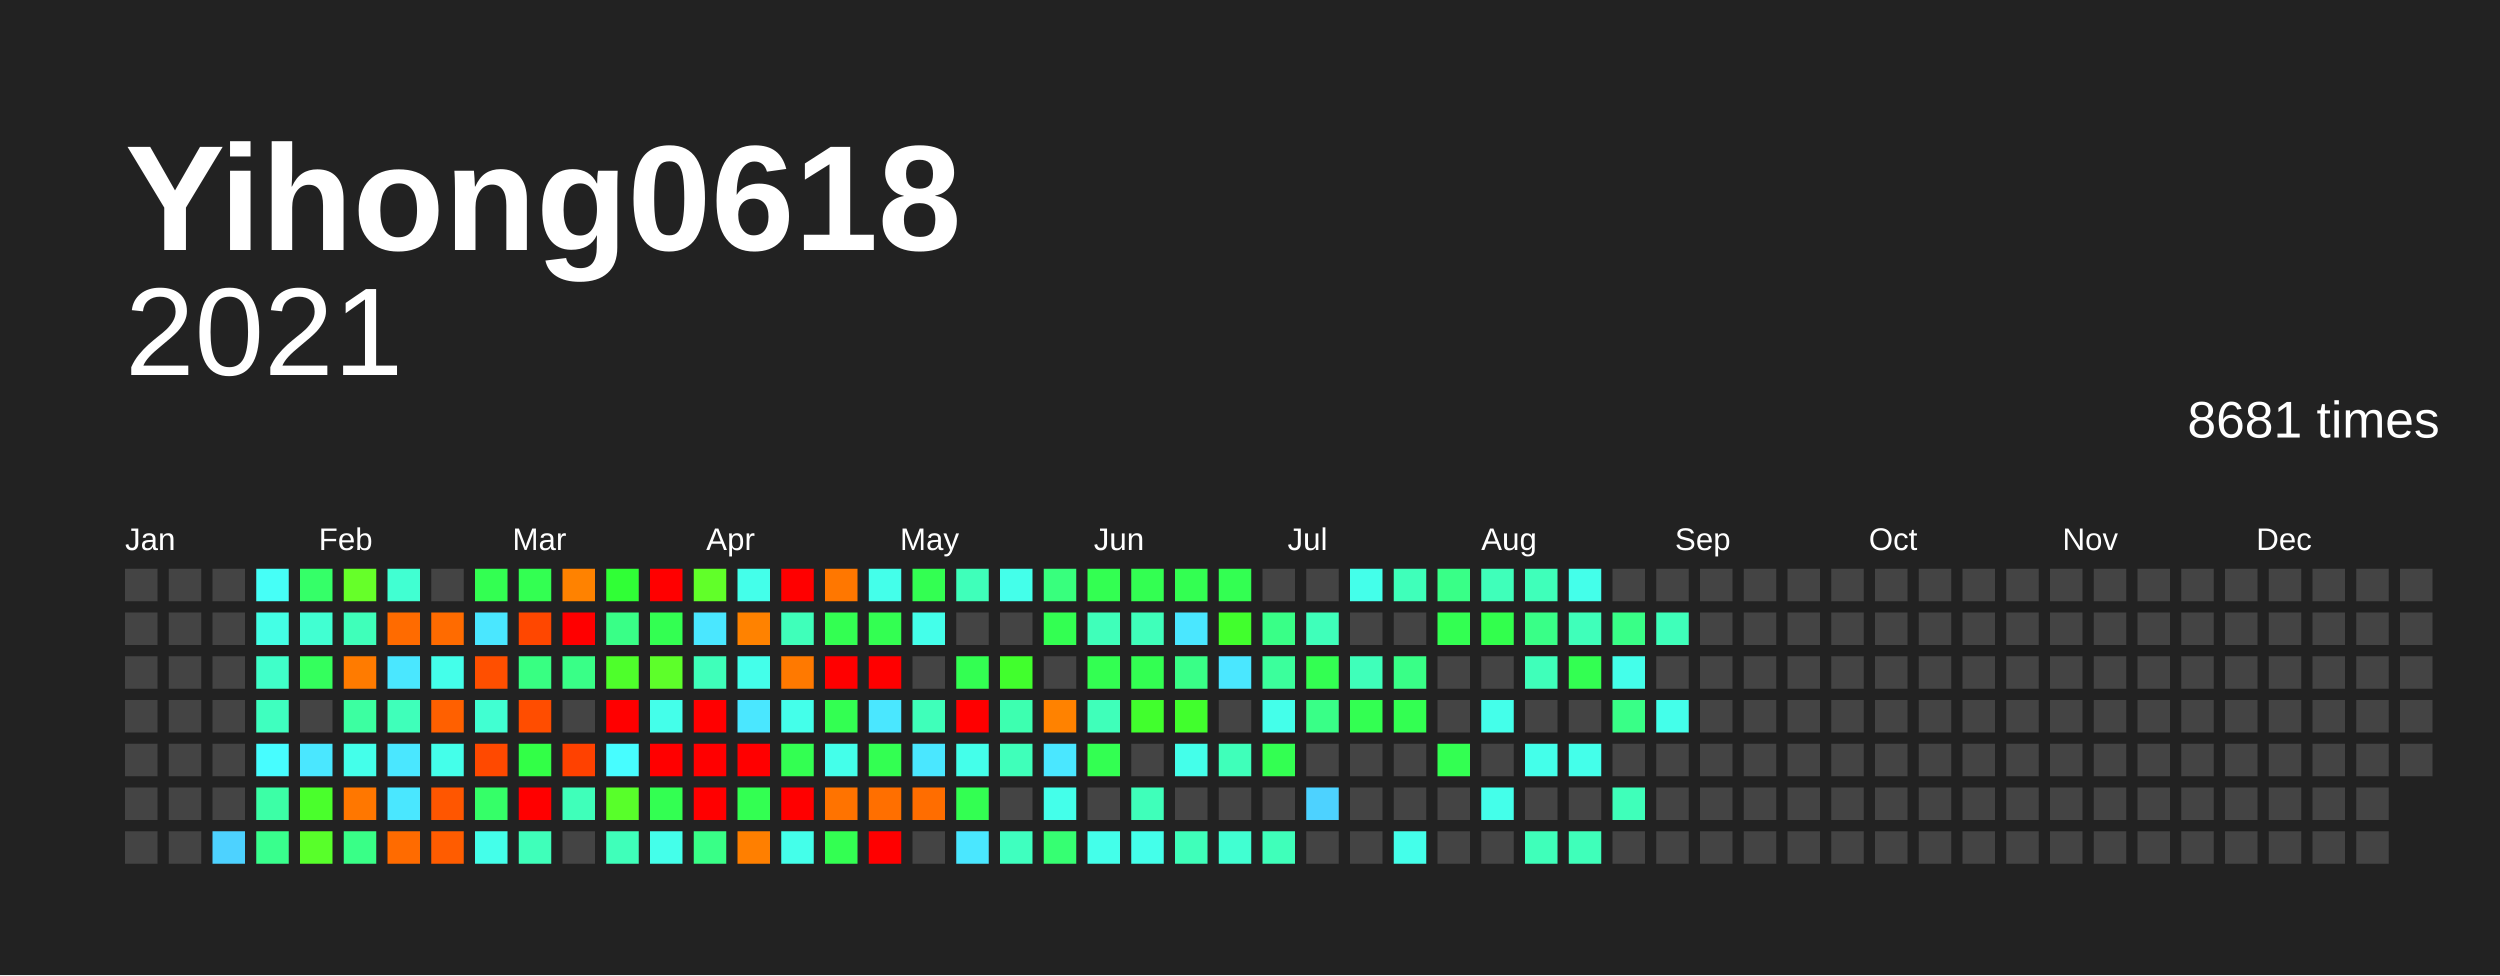
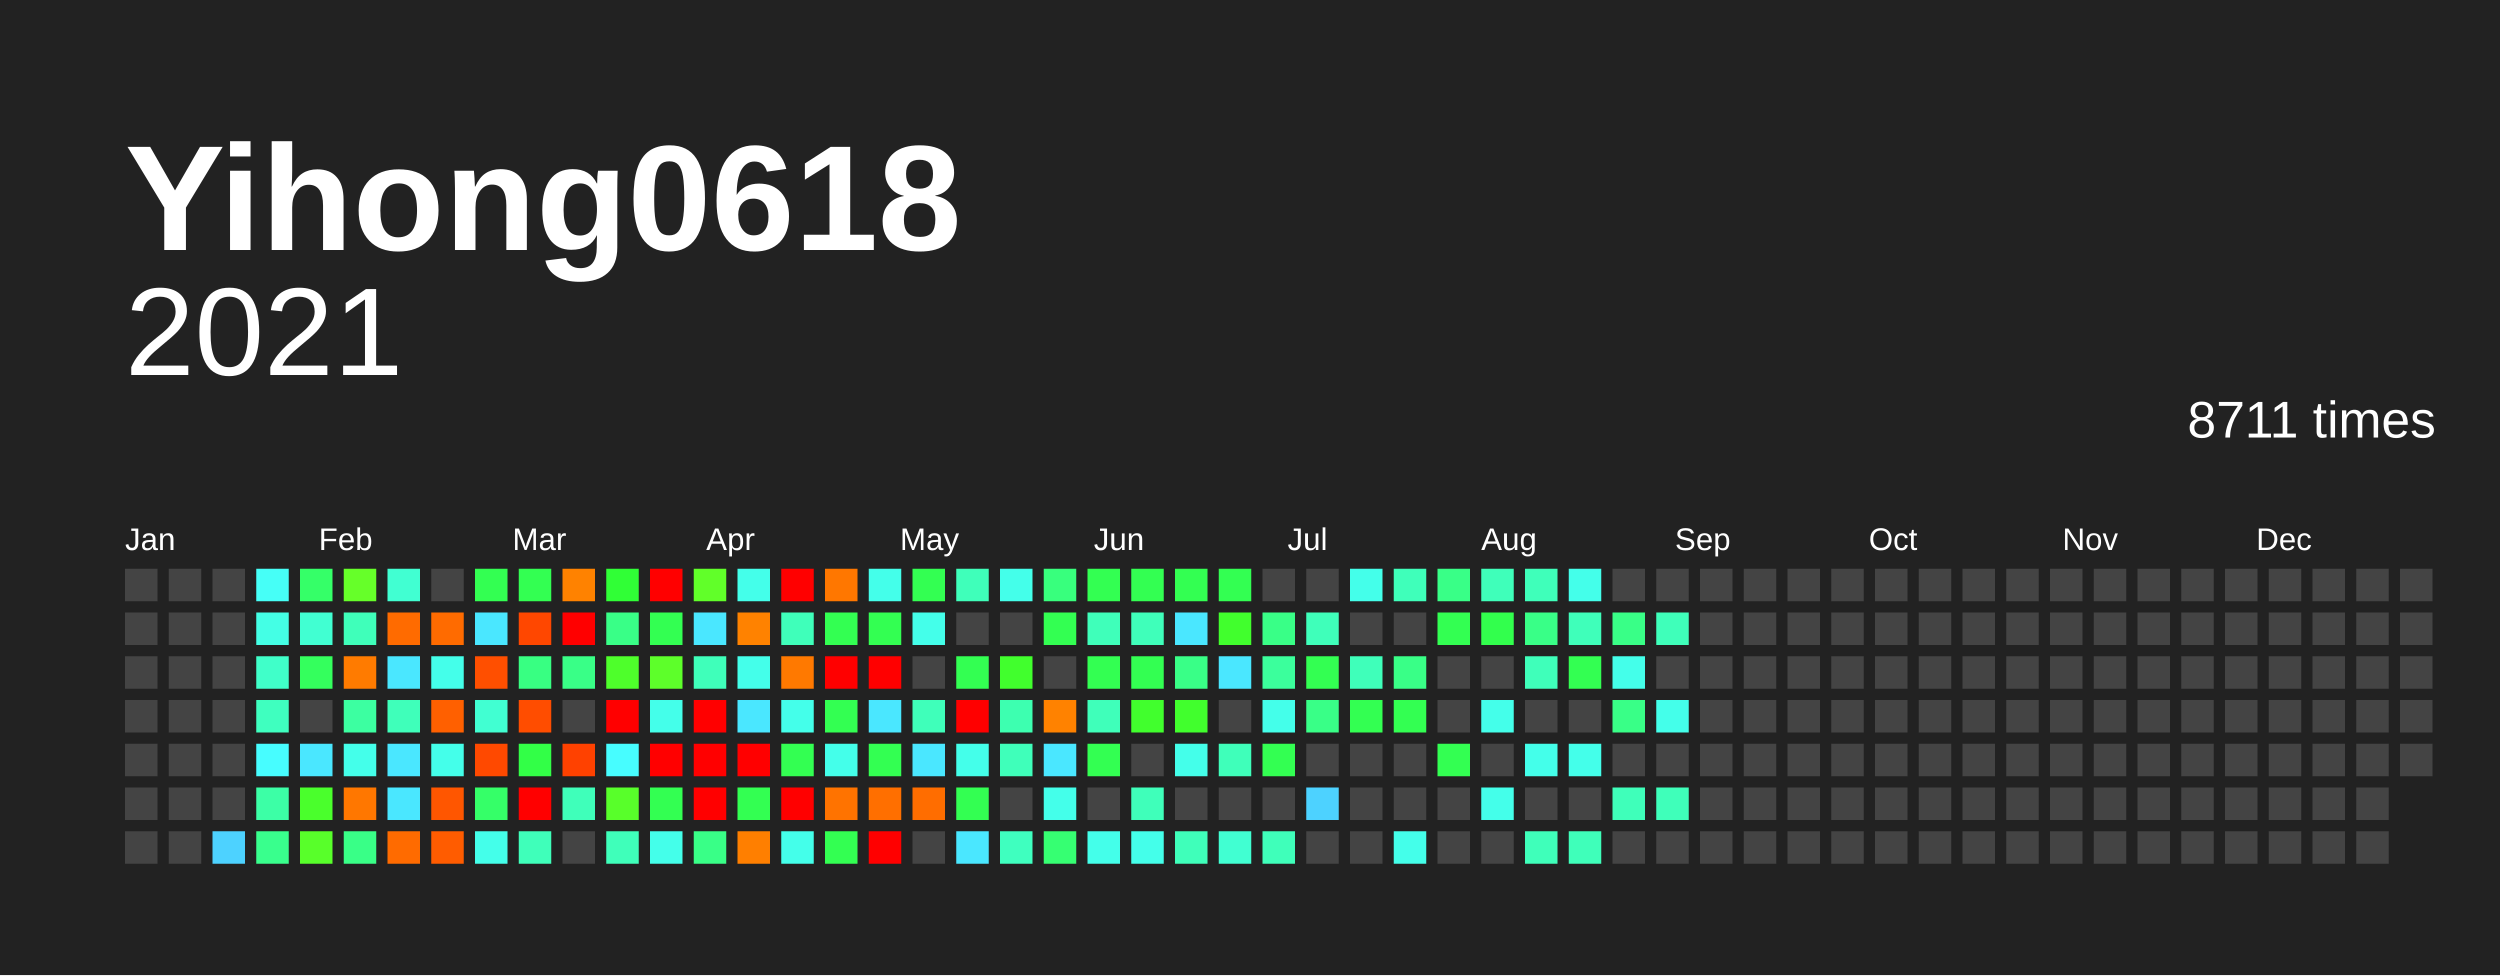
<svg xmlns="http://www.w3.org/2000/svg" baseProfile="full" height="78mm" version="1.1" viewBox="0,0,200,78" width="200mm">
  <defs />
  <rect fill="#222222" height="78" width="200" x="0" y="0" />
  <text fill="#FFFFFF" style="font-size:12px; font-family:Arial; font-weight:bold;" x="10" y="20">Yihong0618</text>
  <text alignment-baseline="hanging" fill="#FFFFFF" style="font-size:10.0px; font-family:Arial;" x="10" y="30">2021</text>
-   <text alignment-baseline="hanging" fill="#FFFFFF" style="font-size:4.125px; font-family:Arial;" x="175" y="35">8681 times</text>
+   <text alignment-baseline="hanging" fill="#FFFFFF" style="font-size:4.125px; font-family:Arial;" x="175" y="35">8711 times</text>
  <text fill="#FFFFFF" style="font-size:2.5px; font-family:Arial" x="10.0" y="44">Jan</text>
  <text fill="#FFFFFF" style="font-size:2.5px; font-family:Arial" x="25.5" y="44">Feb</text>
  <text fill="#FFFFFF" style="font-size:2.5px; font-family:Arial" x="41.0" y="44">Mar</text>
  <text fill="#FFFFFF" style="font-size:2.5px; font-family:Arial" x="56.5" y="44">Apr</text>
  <text fill="#FFFFFF" style="font-size:2.5px; font-family:Arial" x="72.0" y="44">May</text>
  <text fill="#FFFFFF" style="font-size:2.5px; font-family:Arial" x="87.5" y="44">Jun</text>
  <text fill="#FFFFFF" style="font-size:2.5px; font-family:Arial" x="103.0" y="44">Jul</text>
  <text fill="#FFFFFF" style="font-size:2.5px; font-family:Arial" x="118.5" y="44">Aug</text>
  <text fill="#FFFFFF" style="font-size:2.5px; font-family:Arial" x="134.0" y="44">Sep</text>
  <text fill="#FFFFFF" style="font-size:2.5px; font-family:Arial" x="149.5" y="44">Oct</text>
  <text fill="#FFFFFF" style="font-size:2.5px; font-family:Arial" x="165.0" y="44">Nov</text>
  <text fill="#FFFFFF" style="font-size:2.5px; font-family:Arial" x="180.5" y="44">Dec</text>
  <rect fill="#444444" height="2.6" width="2.6" x="10.0" y="45.5" />
  <rect fill="#444444" height="2.6" width="2.6" x="10.0" y="49.0" />
  <rect fill="#444444" height="2.6" width="2.6" x="10.0" y="52.5" />
  <rect fill="#444444" height="2.6" width="2.6" x="10.0" y="56.0" />
  <rect fill="#444444" height="2.6" width="2.6" x="10.0" y="59.5" />
  <rect fill="#444444" height="2.6" width="2.6" x="10.0" y="63.0" />
  <rect fill="#444444" height="2.6" width="2.6" x="10.0" y="66.5" />
  <rect fill="#444444" height="2.6" width="2.6" x="13.5" y="45.5" />
  <rect fill="#444444" height="2.6" width="2.6" x="13.5" y="49.0" />
  <rect fill="#444444" height="2.6" width="2.6" x="13.5" y="52.5" />
  <rect fill="#444444" height="2.6" width="2.6" x="13.5" y="56.0" />
  <rect fill="#444444" height="2.6" width="2.6" x="13.5" y="59.5" />
  <rect fill="#444444" height="2.6" width="2.6" x="13.5" y="63.0" />
  <rect fill="#444444" height="2.6" width="2.6" x="13.5" y="66.5" />
  <rect fill="#444444" height="2.6" width="2.6" x="17.0" y="45.5" />
  <rect fill="#444444" height="2.6" width="2.6" x="17.0" y="49.0" />
  <rect fill="#444444" height="2.6" width="2.6" x="17.0" y="52.5" />
  <rect fill="#444444" height="2.6" width="2.6" x="17.0" y="56.0" />
  <rect fill="#444444" height="2.6" width="2.6" x="17.0" y="59.5" />
  <rect fill="#444444" height="2.6" width="2.6" x="17.0" y="63.0" />
  <rect fill="#4dd2ff" height="2.6" width="2.6" x="17.0" y="66.5" />
  <rect fill="#46fff7" height="2.6" width="2.6" x="20.5" y="45.5" />
  <rect fill="#44ffe5" height="2.6" width="2.6" x="20.5" y="49.0" />
  <rect fill="#40ffc9" height="2.6" width="2.6" x="20.5" y="52.5" />
  <rect fill="#3fffbf" height="2.6" width="2.6" x="20.5" y="56.0" />
  <rect fill="#47fdff" height="2.6" width="2.6" x="20.5" y="59.5" />
  <rect fill="#3cffa6" height="2.6" width="2.6" x="20.5" y="63.0" />
  <rect fill="#39ff8d" height="2.6" width="2.6" x="20.5" y="66.5" />
  <rect fill="#35ff68" height="2.6" width="2.6" x="24.0" y="45.5" />
  <rect fill="#41ffd2" height="2.6" width="2.6" x="24.0" y="49.0" />
  <rect fill="#34ff5d" height="2.6" width="2.6" x="24.0" y="52.5" />
  <rect fill="#444444" height="2.6" width="2.6" x="24.0" y="56.0" />
  <rect fill="#4ae7ff" height="2.6" width="2.6" x="24.0" y="59.5" />
  <rect fill="#4aff2c" height="2.6" width="2.6" x="24.0" y="63.0" />
  <rect fill="#58ff2a" height="2.6" width="2.6" x="24.0" y="66.5" />
  <rect fill="#66ff29" height="2.6" width="2.6" x="27.5" y="45.5" />
  <rect fill="#3fffba" height="2.6" width="2.6" x="27.5" y="49.0" />
  <rect fill="#ff7b00" height="2.6" width="2.6" x="27.5" y="52.5" />
  <rect fill="#3cffa1" height="2.6" width="2.6" x="27.5" y="56.0" />
  <rect fill="#44ffea" height="2.6" width="2.6" x="27.5" y="59.5" />
  <rect fill="#ff7700" height="2.6" width="2.6" x="27.5" y="63.0" />
  <rect fill="#39ff87" height="2.6" width="2.6" x="27.5" y="66.5" />
  <rect fill="#41ffd2" height="2.6" width="2.6" x="31.0" y="45.5" />
  <rect fill="#ff6b00" height="2.6" width="2.6" x="31.0" y="49.0" />
  <rect fill="#4ae7ff" height="2.6" width="2.6" x="31.0" y="52.5" />
  <rect fill="#3fffba" height="2.6" width="2.6" x="31.0" y="56.0" />
  <rect fill="#4ae7ff" height="2.6" width="2.6" x="31.0" y="59.5" />
  <rect fill="#4ae7ff" height="2.6" width="2.6" x="31.0" y="63.0" />
  <rect fill="#ff6b00" height="2.6" width="2.6" x="31.0" y="66.5" />
  <rect fill="#444444" height="2.6" width="2.6" x="34.5" y="45.5" />
  <rect fill="#ff6b00" height="2.6" width="2.6" x="34.5" y="49.0" />
  <rect fill="#44ffea" height="2.6" width="2.6" x="34.5" y="52.5" />
  <rect fill="#ff6000" height="2.6" width="2.6" x="34.5" y="56.0" />
  <rect fill="#44ffea" height="2.6" width="2.6" x="34.5" y="59.5" />
  <rect fill="#ff5600" height="2.6" width="2.6" x="34.5" y="63.0" />
  <rect fill="#ff5c00" height="2.6" width="2.6" x="34.5" y="66.5" />
  <rect fill="#33ff52" height="2.6" width="2.6" x="38.0" y="45.5" />
  <rect fill="#4ae7ff" height="2.6" width="2.6" x="38.0" y="49.0" />
  <rect fill="#ff4f00" height="2.6" width="2.6" x="38.0" y="52.5" />
  <rect fill="#41ffd2" height="2.6" width="2.6" x="38.0" y="56.0" />
  <rect fill="#ff4900" height="2.6" width="2.6" x="38.0" y="59.5" />
  <rect fill="#35ff68" height="2.6" width="2.6" x="38.0" y="63.0" />
  <rect fill="#44ffea" height="2.6" width="2.6" x="38.0" y="66.5" />
  <rect fill="#33ff52" height="2.6" width="2.6" x="41.5" y="45.5" />
  <rect fill="#ff4700" height="2.6" width="2.6" x="41.5" y="49.0" />
  <rect fill="#38ff82" height="2.6" width="2.6" x="41.5" y="52.5" />
  <rect fill="#ff4d00" height="2.6" width="2.6" x="41.5" y="56.0" />
  <rect fill="#32ff47" height="2.6" width="2.6" x="41.5" y="59.5" />
  <rect fill="red" height="2.6" width="2.6" x="41.5" y="63.0" />
  <rect fill="#3fffba" height="2.6" width="2.6" x="41.5" y="66.5" />
  <rect fill="#ff8200" height="2.6" width="2.6" x="45.0" y="45.5" />
  <rect fill="red" height="2.6" width="2.6" x="45.0" y="49.0" />
  <rect fill="#39ff87" height="2.6" width="2.6" x="45.0" y="52.5" />
  <rect fill="#444444" height="2.6" width="2.6" x="45.0" y="56.0" />
  <rect fill="#ff4100" height="2.6" width="2.6" x="45.0" y="59.5" />
  <rect fill="#3fffba" height="2.6" width="2.6" x="45.0" y="63.0" />
  <rect fill="#444444" height="2.6" width="2.6" x="45.0" y="66.5" />
  <rect fill="#30ff36" height="2.6" width="2.6" x="48.5" y="45.5" />
  <rect fill="#39ff87" height="2.6" width="2.6" x="48.5" y="49.0" />
  <rect fill="#4eff2b" height="2.6" width="2.6" x="48.5" y="52.5" />
  <rect fill="red" height="2.6" width="2.6" x="48.5" y="56.0" />
  <rect fill="#47fdff" height="2.6" width="2.6" x="48.5" y="59.5" />
  <rect fill="#58ff2a" height="2.6" width="2.6" x="48.5" y="63.0" />
  <rect fill="#3fffba" height="2.6" width="2.6" x="48.5" y="66.5" />
  <rect fill="red" height="2.6" width="2.6" x="52.0" y="45.5" />
  <rect fill="#33ff52" height="2.6" width="2.6" x="52.0" y="49.0" />
  <rect fill="#5dff2a" height="2.6" width="2.6" x="52.0" y="52.5" />
  <rect fill="#44ffea" height="2.6" width="2.6" x="52.0" y="56.0" />
  <rect fill="red" height="2.6" width="2.6" x="52.0" y="59.5" />
  <rect fill="#33ff52" height="2.6" width="2.6" x="52.0" y="63.0" />
  <rect fill="#44ffea" height="2.6" width="2.6" x="52.0" y="66.5" />
  <rect fill="#61ff29" height="2.6" width="2.6" x="55.5" y="45.5" />
  <rect fill="#4ae7ff" height="2.6" width="2.6" x="55.5" y="49.0" />
  <rect fill="#3fffba" height="2.6" width="2.6" x="55.5" y="52.5" />
  <rect fill="red" height="2.6" width="2.6" x="55.5" y="56.0" />
  <rect fill="red" height="2.6" width="2.6" x="55.5" y="59.5" />
  <rect fill="red" height="2.6" width="2.6" x="55.5" y="63.0" />
  <rect fill="#39ff87" height="2.6" width="2.6" x="55.5" y="66.5" />
  <rect fill="#44ffea" height="2.6" width="2.6" x="59.0" y="45.5" />
  <rect fill="#ff8200" height="2.6" width="2.6" x="59.0" y="49.0" />
  <rect fill="#44ffea" height="2.6" width="2.6" x="59.0" y="52.5" />
  <rect fill="#4ae7ff" height="2.6" width="2.6" x="59.0" y="56.0" />
  <rect fill="red" height="2.6" width="2.6" x="59.0" y="59.5" />
  <rect fill="#33ff52" height="2.6" width="2.6" x="59.0" y="63.0" />
  <rect fill="#ff7f00" height="2.6" width="2.6" x="59.0" y="66.5" />
  <rect fill="red" height="2.6" width="2.6" x="62.5" y="45.5" />
  <rect fill="#3fffba" height="2.6" width="2.6" x="62.5" y="49.0" />
  <rect fill="#ff7900" height="2.6" width="2.6" x="62.5" y="52.5" />
  <rect fill="#44ffea" height="2.6" width="2.6" x="62.5" y="56.0" />
  <rect fill="#33ff52" height="2.6" width="2.6" x="62.5" y="59.5" />
  <rect fill="red" height="2.6" width="2.6" x="62.5" y="63.0" />
  <rect fill="#44ffea" height="2.6" width="2.6" x="62.5" y="66.5" />
  <rect fill="#ff7700" height="2.6" width="2.6" x="66.0" y="45.5" />
  <rect fill="#33ff52" height="2.6" width="2.6" x="66.0" y="49.0" />
  <rect fill="red" height="2.6" width="2.6" x="66.0" y="52.5" />
  <rect fill="#33ff52" height="2.6" width="2.6" x="66.0" y="56.0" />
  <rect fill="#44ffea" height="2.6" width="2.6" x="66.0" y="59.5" />
  <rect fill="#ff7300" height="2.6" width="2.6" x="66.0" y="63.0" />
  <rect fill="#33ff52" height="2.6" width="2.6" x="66.0" y="66.5" />
  <rect fill="#44ffea" height="2.6" width="2.6" x="69.5" y="45.5" />
  <rect fill="#33ff52" height="2.6" width="2.6" x="69.5" y="49.0" />
  <rect fill="red" height="2.6" width="2.6" x="69.5" y="52.5" />
  <rect fill="#4ae7ff" height="2.6" width="2.6" x="69.5" y="56.0" />
  <rect fill="#33ff52" height="2.6" width="2.6" x="69.5" y="59.5" />
  <rect fill="#ff6f00" height="2.6" width="2.6" x="69.5" y="63.0" />
  <rect fill="red" height="2.6" width="2.6" x="69.5" y="66.5" />
  <rect fill="#33ff52" height="2.6" width="2.6" x="73.0" y="45.5" />
  <rect fill="#44ffea" height="2.6" width="2.6" x="73.0" y="49.0" />
  <rect fill="#444444" height="2.6" width="2.6" x="73.0" y="52.5" />
  <rect fill="#3fffba" height="2.6" width="2.6" x="73.0" y="56.0" />
  <rect fill="#4ae7ff" height="2.6" width="2.6" x="73.0" y="59.5" />
  <rect fill="#ff6d00" height="2.6" width="2.6" x="73.0" y="63.0" />
  <rect fill="#444444" height="2.6" width="2.6" x="73.0" y="66.5" />
  <rect fill="#3fffba" height="2.6" width="2.6" x="76.5" y="45.5" />
  <rect fill="#444444" height="2.6" width="2.6" x="76.5" y="49.0" />
  <rect fill="#33ff52" height="2.6" width="2.6" x="76.5" y="52.5" />
  <rect fill="red" height="2.6" width="2.6" x="76.5" y="56.0" />
  <rect fill="#44ffea" height="2.6" width="2.6" x="76.5" y="59.5" />
  <rect fill="#33ff52" height="2.6" width="2.6" x="76.5" y="63.0" />
  <rect fill="#4ae7ff" height="2.6" width="2.6" x="76.5" y="66.5" />
  <rect fill="#44ffea" height="2.6" width="2.6" x="80.0" y="45.5" />
  <rect fill="#444444" height="2.6" width="2.6" x="80.0" y="49.0" />
  <rect fill="#41ff2d" height="2.6" width="2.6" x="80.0" y="52.5" />
  <rect fill="#3dffb0" height="2.6" width="2.6" x="80.0" y="56.0" />
  <rect fill="#3fffba" height="2.6" width="2.6" x="80.0" y="59.5" />
  <rect fill="#444444" height="2.6" width="2.6" x="80.0" y="63.0" />
  <rect fill="#3fffbf" height="2.6" width="2.6" x="80.0" y="66.5" />
  <rect fill="#38ff7d" height="2.6" width="2.6" x="83.5" y="45.5" />
  <rect fill="#33ff52" height="2.6" width="2.6" x="83.5" y="49.0" />
  <rect fill="#444444" height="2.6" width="2.6" x="83.5" y="52.5" />
  <rect fill="#ff8200" height="2.6" width="2.6" x="83.5" y="56.0" />
  <rect fill="#4ae7ff" height="2.6" width="2.6" x="83.5" y="59.5" />
  <rect fill="#44ffea" height="2.6" width="2.6" x="83.5" y="63.0" />
  <rect fill="#36ff72" height="2.6" width="2.6" x="83.5" y="66.5" />
  <rect fill="#33ff52" height="2.6" width="2.6" x="87.0" y="45.5" />
  <rect fill="#3fffba" height="2.6" width="2.6" x="87.0" y="49.0" />
  <rect fill="#33ff52" height="2.6" width="2.6" x="87.0" y="52.5" />
  <rect fill="#3fffba" height="2.6" width="2.6" x="87.0" y="56.0" />
  <rect fill="#33ff52" height="2.6" width="2.6" x="87.0" y="59.5" />
  <rect fill="#444444" height="2.6" width="2.6" x="87.0" y="63.0" />
  <rect fill="#44ffea" height="2.6" width="2.6" x="87.0" y="66.5" />
  <rect fill="#33ff52" height="2.6" width="2.6" x="90.5" y="45.5" />
  <rect fill="#3fffba" height="2.6" width="2.6" x="90.5" y="49.0" />
  <rect fill="#33ff52" height="2.6" width="2.6" x="90.5" y="52.5" />
  <rect fill="#41ff2d" height="2.6" width="2.6" x="90.5" y="56.0" />
  <rect fill="#444444" height="2.6" width="2.6" x="90.5" y="59.5" />
  <rect fill="#3fffba" height="2.6" width="2.6" x="90.5" y="63.0" />
  <rect fill="#44ffea" height="2.6" width="2.6" x="90.5" y="66.5" />
  <rect fill="#33ff52" height="2.6" width="2.6" x="94.0" y="45.5" />
  <rect fill="#4ae7ff" height="2.6" width="2.6" x="94.0" y="49.0" />
  <rect fill="#39ff87" height="2.6" width="2.6" x="94.0" y="52.5" />
  <rect fill="#41ff2d" height="2.6" width="2.6" x="94.0" y="56.0" />
  <rect fill="#44ffea" height="2.6" width="2.6" x="94.0" y="59.5" />
  <rect fill="#444444" height="2.6" width="2.6" x="94.0" y="63.0" />
  <rect fill="#3fffba" height="2.6" width="2.6" x="94.0" y="66.5" />
  <rect fill="#33ff52" height="2.6" width="2.6" x="97.5" y="45.5" />
  <rect fill="#41ff2d" height="2.6" width="2.6" x="97.5" y="49.0" />
  <rect fill="#4ae7ff" height="2.6" width="2.6" x="97.5" y="52.5" />
  <rect fill="#444444" height="2.6" width="2.6" x="97.5" y="56.0" />
  <rect fill="#3fffba" height="2.6" width="2.6" x="97.5" y="59.5" />
  <rect fill="#444444" height="2.6" width="2.6" x="97.5" y="63.0" />
  <rect fill="#41ffd2" height="2.6" width="2.6" x="97.5" y="66.5" />
  <rect fill="#444444" height="2.6" width="2.6" x="101.0" y="45.5" />
  <rect fill="#39ff87" height="2.6" width="2.6" x="101.0" y="49.0" />
  <rect fill="#3bff9c" height="2.6" width="2.6" x="101.0" y="52.5" />
  <rect fill="#44ffea" height="2.6" width="2.6" x="101.0" y="56.0" />
  <rect fill="#33ff52" height="2.6" width="2.6" x="101.0" y="59.5" />
  <rect fill="#444444" height="2.6" width="2.6" x="101.0" y="63.0" />
  <rect fill="#3fffba" height="2.6" width="2.6" x="101.0" y="66.5" />
  <rect fill="#444444" height="2.6" width="2.6" x="104.5" y="45.5" />
  <rect fill="#3fffba" height="2.6" width="2.6" x="104.5" y="49.0" />
  <rect fill="#33ff52" height="2.6" width="2.6" x="104.5" y="52.5" />
  <rect fill="#39ff87" height="2.6" width="2.6" x="104.5" y="56.0" />
  <rect fill="#444444" height="2.6" width="2.6" x="104.5" y="59.5" />
  <rect fill="#4dd2ff" height="2.6" width="2.6" x="104.5" y="63.0" />
  <rect fill="#444444" height="2.6" width="2.6" x="104.5" y="66.5" />
  <rect fill="#44ffea" height="2.6" width="2.6" x="108.0" y="45.5" />
  <rect fill="#444444" height="2.6" width="2.6" x="108.0" y="49.0" />
  <rect fill="#3fffba" height="2.6" width="2.6" x="108.0" y="52.5" />
  <rect fill="#33ff52" height="2.6" width="2.6" x="108.0" y="56.0" />
  <rect fill="#444444" height="2.6" width="2.6" x="108.0" y="59.5" />
  <rect fill="#444444" height="2.6" width="2.6" x="108.0" y="63.0" />
  <rect fill="#444444" height="2.6" width="2.6" x="108.0" y="66.5" />
  <rect fill="#3fffba" height="2.6" width="2.6" x="111.5" y="45.5" />
  <rect fill="#444444" height="2.6" width="2.6" x="111.5" y="49.0" />
  <rect fill="#39ff87" height="2.6" width="2.6" x="111.5" y="52.5" />
  <rect fill="#33ff52" height="2.6" width="2.6" x="111.5" y="56.0" />
  <rect fill="#444444" height="2.6" width="2.6" x="111.5" y="59.5" />
  <rect fill="#444444" height="2.6" width="2.6" x="111.5" y="63.0" />
  <rect fill="#44ffea" height="2.6" width="2.6" x="111.5" y="66.5" />
  <rect fill="#39ff87" height="2.6" width="2.6" x="115.0" y="45.5" />
  <rect fill="#33ff52" height="2.6" width="2.6" x="115.0" y="49.0" />
  <rect fill="#444444" height="2.6" width="2.6" x="115.0" y="52.5" />
  <rect fill="#444444" height="2.6" width="2.6" x="115.0" y="56.0" />
  <rect fill="#33ff52" height="2.6" width="2.6" x="115.0" y="59.5" />
  <rect fill="#444444" height="2.6" width="2.6" x="115.0" y="63.0" />
  <rect fill="#444444" height="2.6" width="2.6" x="115.0" y="66.5" />
  <rect fill="#3fffba" height="2.6" width="2.6" x="118.5" y="45.5" />
  <rect fill="#32ff4d" height="2.6" width="2.6" x="118.5" y="49.0" />
  <rect fill="#444444" height="2.6" width="2.6" x="118.5" y="52.5" />
  <rect fill="#44ffea" height="2.6" width="2.6" x="118.5" y="56.0" />
  <rect fill="#444444" height="2.6" width="2.6" x="118.5" y="59.5" />
  <rect fill="#44ffea" height="2.6" width="2.6" x="118.5" y="63.0" />
  <rect fill="#444444" height="2.6" width="2.6" x="118.5" y="66.5" />
  <rect fill="#3fffba" height="2.6" width="2.6" x="122.0" y="45.5" />
  <rect fill="#39ff87" height="2.6" width="2.6" x="122.0" y="49.0" />
  <rect fill="#3fffba" height="2.6" width="2.6" x="122.0" y="52.5" />
  <rect fill="#444444" height="2.6" width="2.6" x="122.0" y="56.0" />
  <rect fill="#44ffea" height="2.6" width="2.6" x="122.0" y="59.5" />
  <rect fill="#444444" height="2.6" width="2.6" x="122.0" y="63.0" />
  <rect fill="#3fffba" height="2.6" width="2.6" x="122.0" y="66.5" />
  <rect fill="#44ffea" height="2.6" width="2.6" x="125.5" y="45.5" />
  <rect fill="#3fffba" height="2.6" width="2.6" x="125.5" y="49.0" />
  <rect fill="#33ff52" height="2.6" width="2.6" x="125.5" y="52.5" />
  <rect fill="#444444" height="2.6" width="2.6" x="125.5" y="56.0" />
  <rect fill="#44ffea" height="2.6" width="2.6" x="125.5" y="59.5" />
  <rect fill="#444444" height="2.6" width="2.6" x="125.5" y="63.0" />
  <rect fill="#3fffba" height="2.6" width="2.6" x="125.5" y="66.5" />
  <rect fill="#444444" height="2.6" width="2.6" x="129.0" y="45.5" />
  <rect fill="#39ff87" height="2.6" width="2.6" x="129.0" y="49.0" />
  <rect fill="#44ffea" height="2.6" width="2.6" x="129.0" y="52.5" />
  <rect fill="#39ff87" height="2.6" width="2.6" x="129.0" y="56.0" />
  <rect fill="#444444" height="2.6" width="2.6" x="129.0" y="59.5" />
  <rect fill="#3fffba" height="2.6" width="2.6" x="129.0" y="63.0" />
  <rect fill="#444444" height="2.6" width="2.6" x="129.0" y="66.5" />
  <rect fill="#444444" height="2.6" width="2.6" x="132.5" y="45.5" />
  <rect fill="#3fffba" height="2.6" width="2.6" x="132.5" y="49.0" />
  <rect fill="#444444" height="2.6" width="2.6" x="132.5" y="52.5" />
  <rect fill="#44ffea" height="2.6" width="2.6" x="132.5" y="56.0" />
  <rect fill="#444444" height="2.6" width="2.6" x="132.5" y="59.5" />
-   <rect fill="#444444" height="2.6" width="2.6" x="132.5" y="63.0" />
+   <rect fill="#3fffba" height="2.6" width="2.6" x="132.5" y="63.0" />
  <rect fill="#444444" height="2.6" width="2.6" x="132.5" y="66.5" />
  <rect fill="#444444" height="2.6" width="2.6" x="136.0" y="45.5" />
  <rect fill="#444444" height="2.6" width="2.6" x="136.0" y="49.0" />
  <rect fill="#444444" height="2.6" width="2.6" x="136.0" y="52.5" />
  <rect fill="#444444" height="2.6" width="2.6" x="136.0" y="56.0" />
  <rect fill="#444444" height="2.6" width="2.6" x="136.0" y="59.5" />
  <rect fill="#444444" height="2.6" width="2.6" x="136.0" y="63.0" />
  <rect fill="#444444" height="2.6" width="2.6" x="136.0" y="66.5" />
  <rect fill="#444444" height="2.6" width="2.6" x="139.5" y="45.5" />
  <rect fill="#444444" height="2.6" width="2.6" x="139.5" y="49.0" />
  <rect fill="#444444" height="2.6" width="2.6" x="139.5" y="52.5" />
  <rect fill="#444444" height="2.6" width="2.6" x="139.5" y="56.0" />
  <rect fill="#444444" height="2.6" width="2.6" x="139.5" y="59.5" />
  <rect fill="#444444" height="2.6" width="2.6" x="139.5" y="63.0" />
  <rect fill="#444444" height="2.6" width="2.6" x="139.5" y="66.5" />
  <rect fill="#444444" height="2.6" width="2.6" x="143.0" y="45.5" />
  <rect fill="#444444" height="2.6" width="2.6" x="143.0" y="49.0" />
  <rect fill="#444444" height="2.6" width="2.6" x="143.0" y="52.5" />
  <rect fill="#444444" height="2.6" width="2.6" x="143.0" y="56.0" />
  <rect fill="#444444" height="2.6" width="2.6" x="143.0" y="59.5" />
  <rect fill="#444444" height="2.6" width="2.6" x="143.0" y="63.0" />
  <rect fill="#444444" height="2.6" width="2.6" x="143.0" y="66.5" />
  <rect fill="#444444" height="2.6" width="2.6" x="146.5" y="45.5" />
  <rect fill="#444444" height="2.6" width="2.6" x="146.5" y="49.0" />
  <rect fill="#444444" height="2.6" width="2.6" x="146.5" y="52.5" />
  <rect fill="#444444" height="2.6" width="2.6" x="146.5" y="56.0" />
  <rect fill="#444444" height="2.6" width="2.6" x="146.5" y="59.5" />
  <rect fill="#444444" height="2.6" width="2.6" x="146.5" y="63.0" />
  <rect fill="#444444" height="2.6" width="2.6" x="146.5" y="66.5" />
  <rect fill="#444444" height="2.6" width="2.6" x="150.0" y="45.5" />
  <rect fill="#444444" height="2.6" width="2.6" x="150.0" y="49.0" />
  <rect fill="#444444" height="2.6" width="2.6" x="150.0" y="52.5" />
  <rect fill="#444444" height="2.6" width="2.6" x="150.0" y="56.0" />
  <rect fill="#444444" height="2.6" width="2.6" x="150.0" y="59.5" />
  <rect fill="#444444" height="2.6" width="2.6" x="150.0" y="63.0" />
  <rect fill="#444444" height="2.6" width="2.6" x="150.0" y="66.5" />
  <rect fill="#444444" height="2.6" width="2.6" x="153.5" y="45.5" />
  <rect fill="#444444" height="2.6" width="2.6" x="153.5" y="49.0" />
  <rect fill="#444444" height="2.6" width="2.6" x="153.5" y="52.5" />
  <rect fill="#444444" height="2.6" width="2.6" x="153.5" y="56.0" />
  <rect fill="#444444" height="2.6" width="2.6" x="153.5" y="59.5" />
  <rect fill="#444444" height="2.6" width="2.6" x="153.5" y="63.0" />
  <rect fill="#444444" height="2.6" width="2.6" x="153.5" y="66.5" />
  <rect fill="#444444" height="2.6" width="2.6" x="157.0" y="45.5" />
  <rect fill="#444444" height="2.6" width="2.6" x="157.0" y="49.0" />
  <rect fill="#444444" height="2.6" width="2.6" x="157.0" y="52.5" />
  <rect fill="#444444" height="2.6" width="2.6" x="157.0" y="56.0" />
  <rect fill="#444444" height="2.6" width="2.6" x="157.0" y="59.5" />
  <rect fill="#444444" height="2.6" width="2.6" x="157.0" y="63.0" />
  <rect fill="#444444" height="2.6" width="2.6" x="157.0" y="66.5" />
  <rect fill="#444444" height="2.6" width="2.6" x="160.5" y="45.5" />
  <rect fill="#444444" height="2.6" width="2.6" x="160.5" y="49.0" />
  <rect fill="#444444" height="2.6" width="2.6" x="160.5" y="52.5" />
  <rect fill="#444444" height="2.6" width="2.6" x="160.5" y="56.0" />
  <rect fill="#444444" height="2.6" width="2.6" x="160.5" y="59.5" />
  <rect fill="#444444" height="2.6" width="2.6" x="160.5" y="63.0" />
  <rect fill="#444444" height="2.6" width="2.6" x="160.5" y="66.5" />
  <rect fill="#444444" height="2.6" width="2.6" x="164.0" y="45.5" />
  <rect fill="#444444" height="2.6" width="2.6" x="164.0" y="49.0" />
  <rect fill="#444444" height="2.6" width="2.6" x="164.0" y="52.5" />
  <rect fill="#444444" height="2.6" width="2.6" x="164.0" y="56.0" />
  <rect fill="#444444" height="2.6" width="2.6" x="164.0" y="59.5" />
  <rect fill="#444444" height="2.6" width="2.6" x="164.0" y="63.0" />
  <rect fill="#444444" height="2.6" width="2.6" x="164.0" y="66.5" />
  <rect fill="#444444" height="2.6" width="2.6" x="167.5" y="45.5" />
  <rect fill="#444444" height="2.6" width="2.6" x="167.5" y="49.0" />
  <rect fill="#444444" height="2.6" width="2.6" x="167.5" y="52.5" />
  <rect fill="#444444" height="2.6" width="2.6" x="167.5" y="56.0" />
  <rect fill="#444444" height="2.6" width="2.6" x="167.5" y="59.5" />
  <rect fill="#444444" height="2.6" width="2.6" x="167.5" y="63.0" />
  <rect fill="#444444" height="2.6" width="2.6" x="167.5" y="66.5" />
  <rect fill="#444444" height="2.6" width="2.6" x="171.0" y="45.5" />
  <rect fill="#444444" height="2.6" width="2.6" x="171.0" y="49.0" />
  <rect fill="#444444" height="2.6" width="2.6" x="171.0" y="52.5" />
  <rect fill="#444444" height="2.6" width="2.6" x="171.0" y="56.0" />
  <rect fill="#444444" height="2.6" width="2.6" x="171.0" y="59.5" />
  <rect fill="#444444" height="2.6" width="2.6" x="171.0" y="63.0" />
  <rect fill="#444444" height="2.6" width="2.6" x="171.0" y="66.5" />
  <rect fill="#444444" height="2.6" width="2.6" x="174.5" y="45.5" />
  <rect fill="#444444" height="2.6" width="2.6" x="174.5" y="49.0" />
  <rect fill="#444444" height="2.6" width="2.6" x="174.5" y="52.5" />
  <rect fill="#444444" height="2.6" width="2.6" x="174.5" y="56.0" />
  <rect fill="#444444" height="2.6" width="2.6" x="174.5" y="59.5" />
  <rect fill="#444444" height="2.6" width="2.6" x="174.5" y="63.0" />
  <rect fill="#444444" height="2.6" width="2.6" x="174.5" y="66.5" />
  <rect fill="#444444" height="2.6" width="2.6" x="178.0" y="45.5" />
  <rect fill="#444444" height="2.6" width="2.6" x="178.0" y="49.0" />
  <rect fill="#444444" height="2.6" width="2.6" x="178.0" y="52.5" />
  <rect fill="#444444" height="2.6" width="2.6" x="178.0" y="56.0" />
  <rect fill="#444444" height="2.6" width="2.6" x="178.0" y="59.5" />
  <rect fill="#444444" height="2.6" width="2.6" x="178.0" y="63.0" />
  <rect fill="#444444" height="2.6" width="2.6" x="178.0" y="66.5" />
  <rect fill="#444444" height="2.6" width="2.6" x="181.5" y="45.5" />
  <rect fill="#444444" height="2.6" width="2.6" x="181.5" y="49.0" />
  <rect fill="#444444" height="2.6" width="2.6" x="181.5" y="52.5" />
  <rect fill="#444444" height="2.6" width="2.6" x="181.5" y="56.0" />
  <rect fill="#444444" height="2.6" width="2.6" x="181.5" y="59.5" />
  <rect fill="#444444" height="2.6" width="2.6" x="181.5" y="63.0" />
  <rect fill="#444444" height="2.6" width="2.6" x="181.5" y="66.5" />
  <rect fill="#444444" height="2.6" width="2.6" x="185.0" y="45.5" />
  <rect fill="#444444" height="2.6" width="2.6" x="185.0" y="49.0" />
  <rect fill="#444444" height="2.6" width="2.6" x="185.0" y="52.5" />
  <rect fill="#444444" height="2.6" width="2.6" x="185.0" y="56.0" />
  <rect fill="#444444" height="2.6" width="2.6" x="185.0" y="59.5" />
  <rect fill="#444444" height="2.6" width="2.6" x="185.0" y="63.0" />
  <rect fill="#444444" height="2.6" width="2.6" x="185.0" y="66.5" />
  <rect fill="#444444" height="2.6" width="2.6" x="188.5" y="45.5" />
  <rect fill="#444444" height="2.6" width="2.6" x="188.5" y="49.0" />
  <rect fill="#444444" height="2.6" width="2.6" x="188.5" y="52.5" />
  <rect fill="#444444" height="2.6" width="2.6" x="188.5" y="56.0" />
  <rect fill="#444444" height="2.6" width="2.6" x="188.5" y="59.5" />
  <rect fill="#444444" height="2.6" width="2.6" x="188.5" y="63.0" />
  <rect fill="#444444" height="2.6" width="2.6" x="188.5" y="66.5" />
  <rect fill="#444444" height="2.6" width="2.6" x="192.0" y="45.5" />
  <rect fill="#444444" height="2.6" width="2.6" x="192.0" y="49.0" />
  <rect fill="#444444" height="2.6" width="2.6" x="192.0" y="52.5" />
  <rect fill="#444444" height="2.6" width="2.6" x="192.0" y="56.0" />
  <rect fill="#444444" height="2.6" width="2.6" x="192.0" y="59.5" />
</svg>
